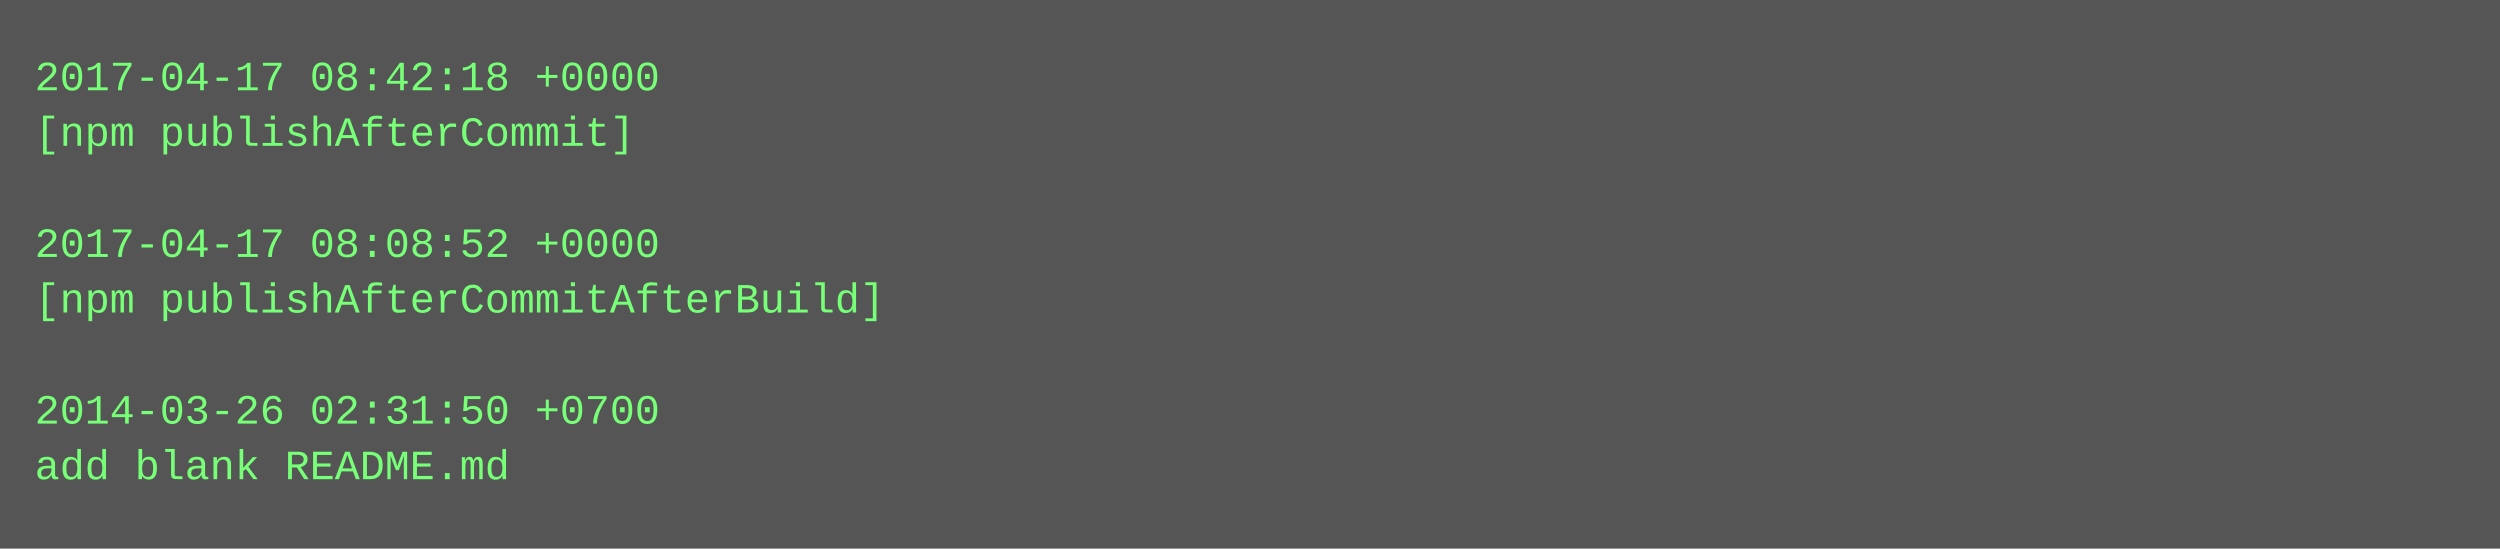
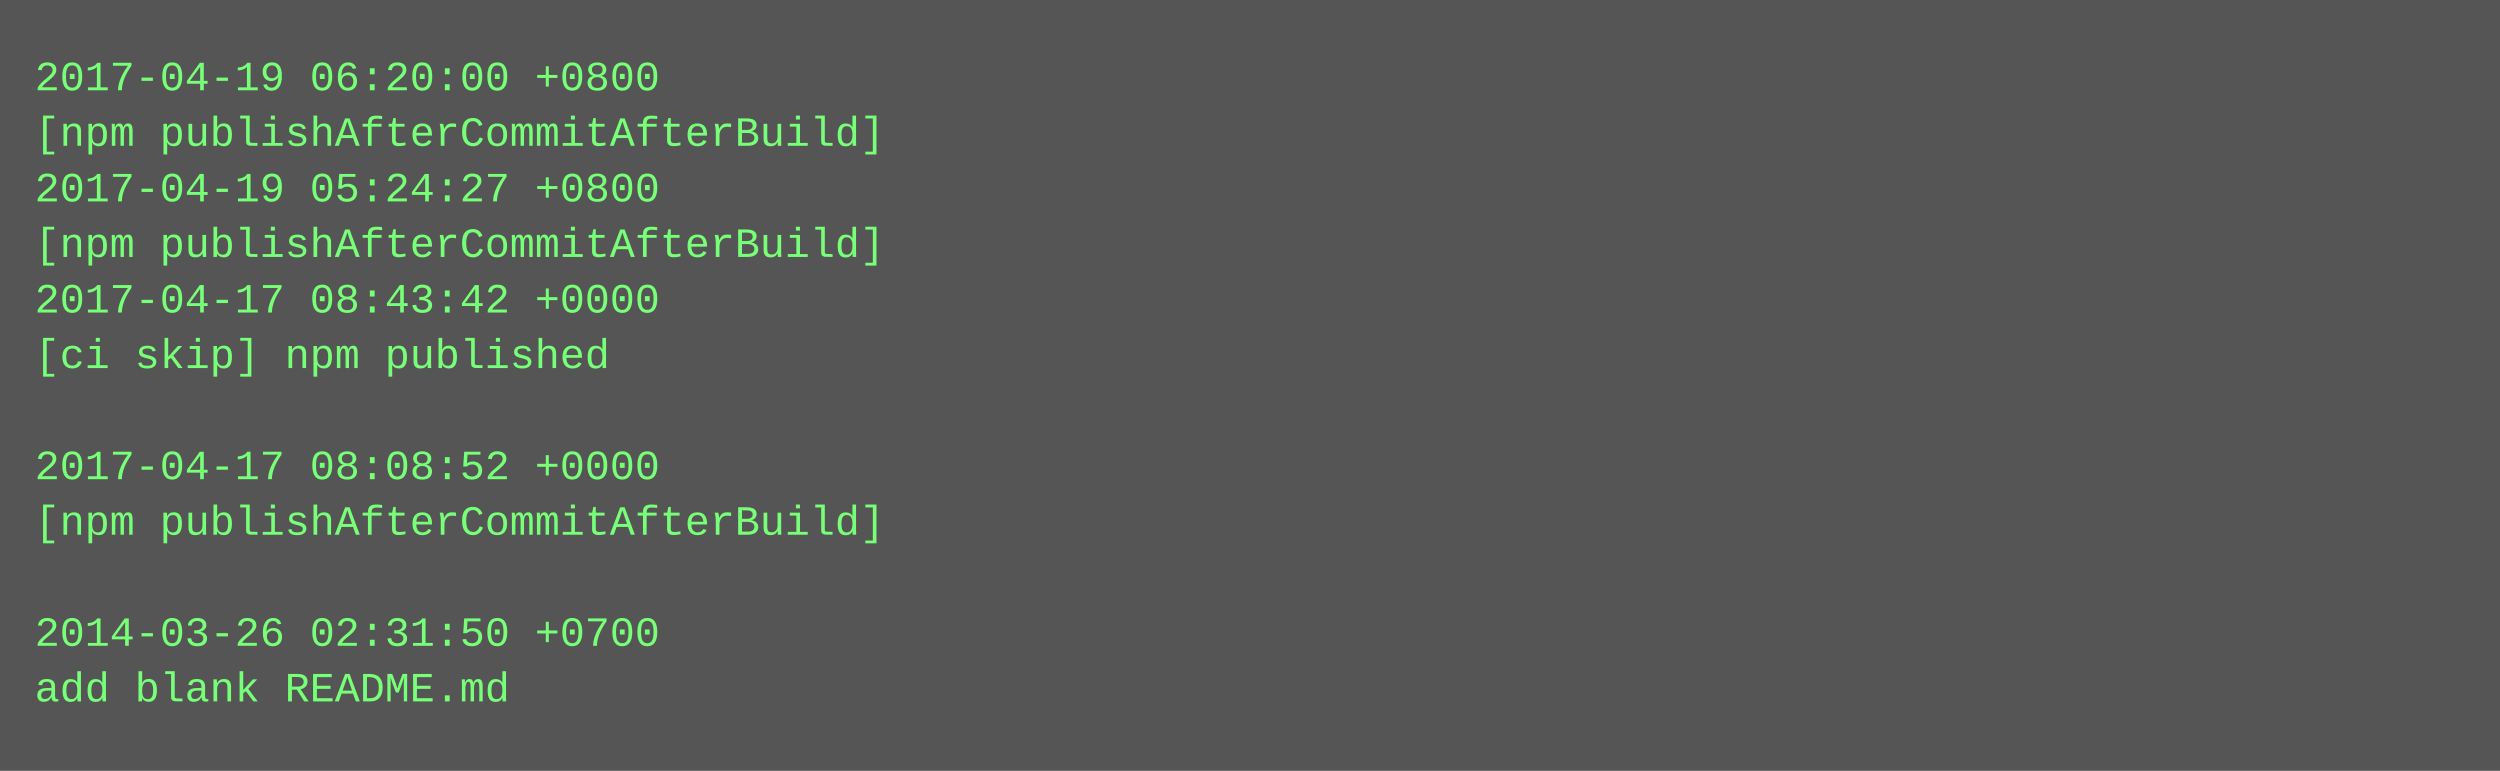
- <svg xmlns="http://www.w3.org/2000/svg" height="158" width="720">
-   <rect height="158" fill="#555" width="720" />
+ <svg xmlns="http://www.w3.org/2000/svg" height="222" width="720">
+   <rect height="222" fill="#555" width="720" />
  <text fill="#7f7" font-family="Courier New" font-size="12" xml:space="preserve">
-     <tspan x="10" y="26">2017-04-17 08:42:18 +0000</tspan>
-     <tspan x="10" y="42">[npm publishAfterCommit]</tspan>
-     <tspan x="10" y="58" />
-     <tspan x="10" y="74">2017-04-17 08:08:52 +0000</tspan>
-     <tspan x="10" y="90">[npm publishAfterCommitAfterBuild]</tspan>
-     <tspan x="10" y="106" />
-     <tspan x="10" y="122">2014-03-26 02:31:50 +0700</tspan>
-     <tspan x="10" y="138">add blank README.md</tspan>
+     <tspan x="10" y="26">2017-04-19 06:20:00 +0800</tspan>
+     <tspan x="10" y="42">[npm publishAfterCommitAfterBuild]</tspan>
+     <tspan x="10" y="58">2017-04-19 05:24:27 +0800</tspan>
+     <tspan x="10" y="74">[npm publishAfterCommitAfterBuild]</tspan>
+     <tspan x="10" y="90">2017-04-17 08:43:42 +0000</tspan>
+     <tspan x="10" y="106">[ci skip] npm published</tspan>
+     <tspan x="10" y="122" />
+     <tspan x="10" y="138">2017-04-17 08:08:52 +0000</tspan>
+     <tspan x="10" y="154">[npm publishAfterCommitAfterBuild]</tspan>
+     <tspan x="10" y="170" />
+     <tspan x="10" y="186">2014-03-26 02:31:50 +0700</tspan>
+     <tspan x="10" y="202">add blank README.md</tspan>
  </text>
</svg>
